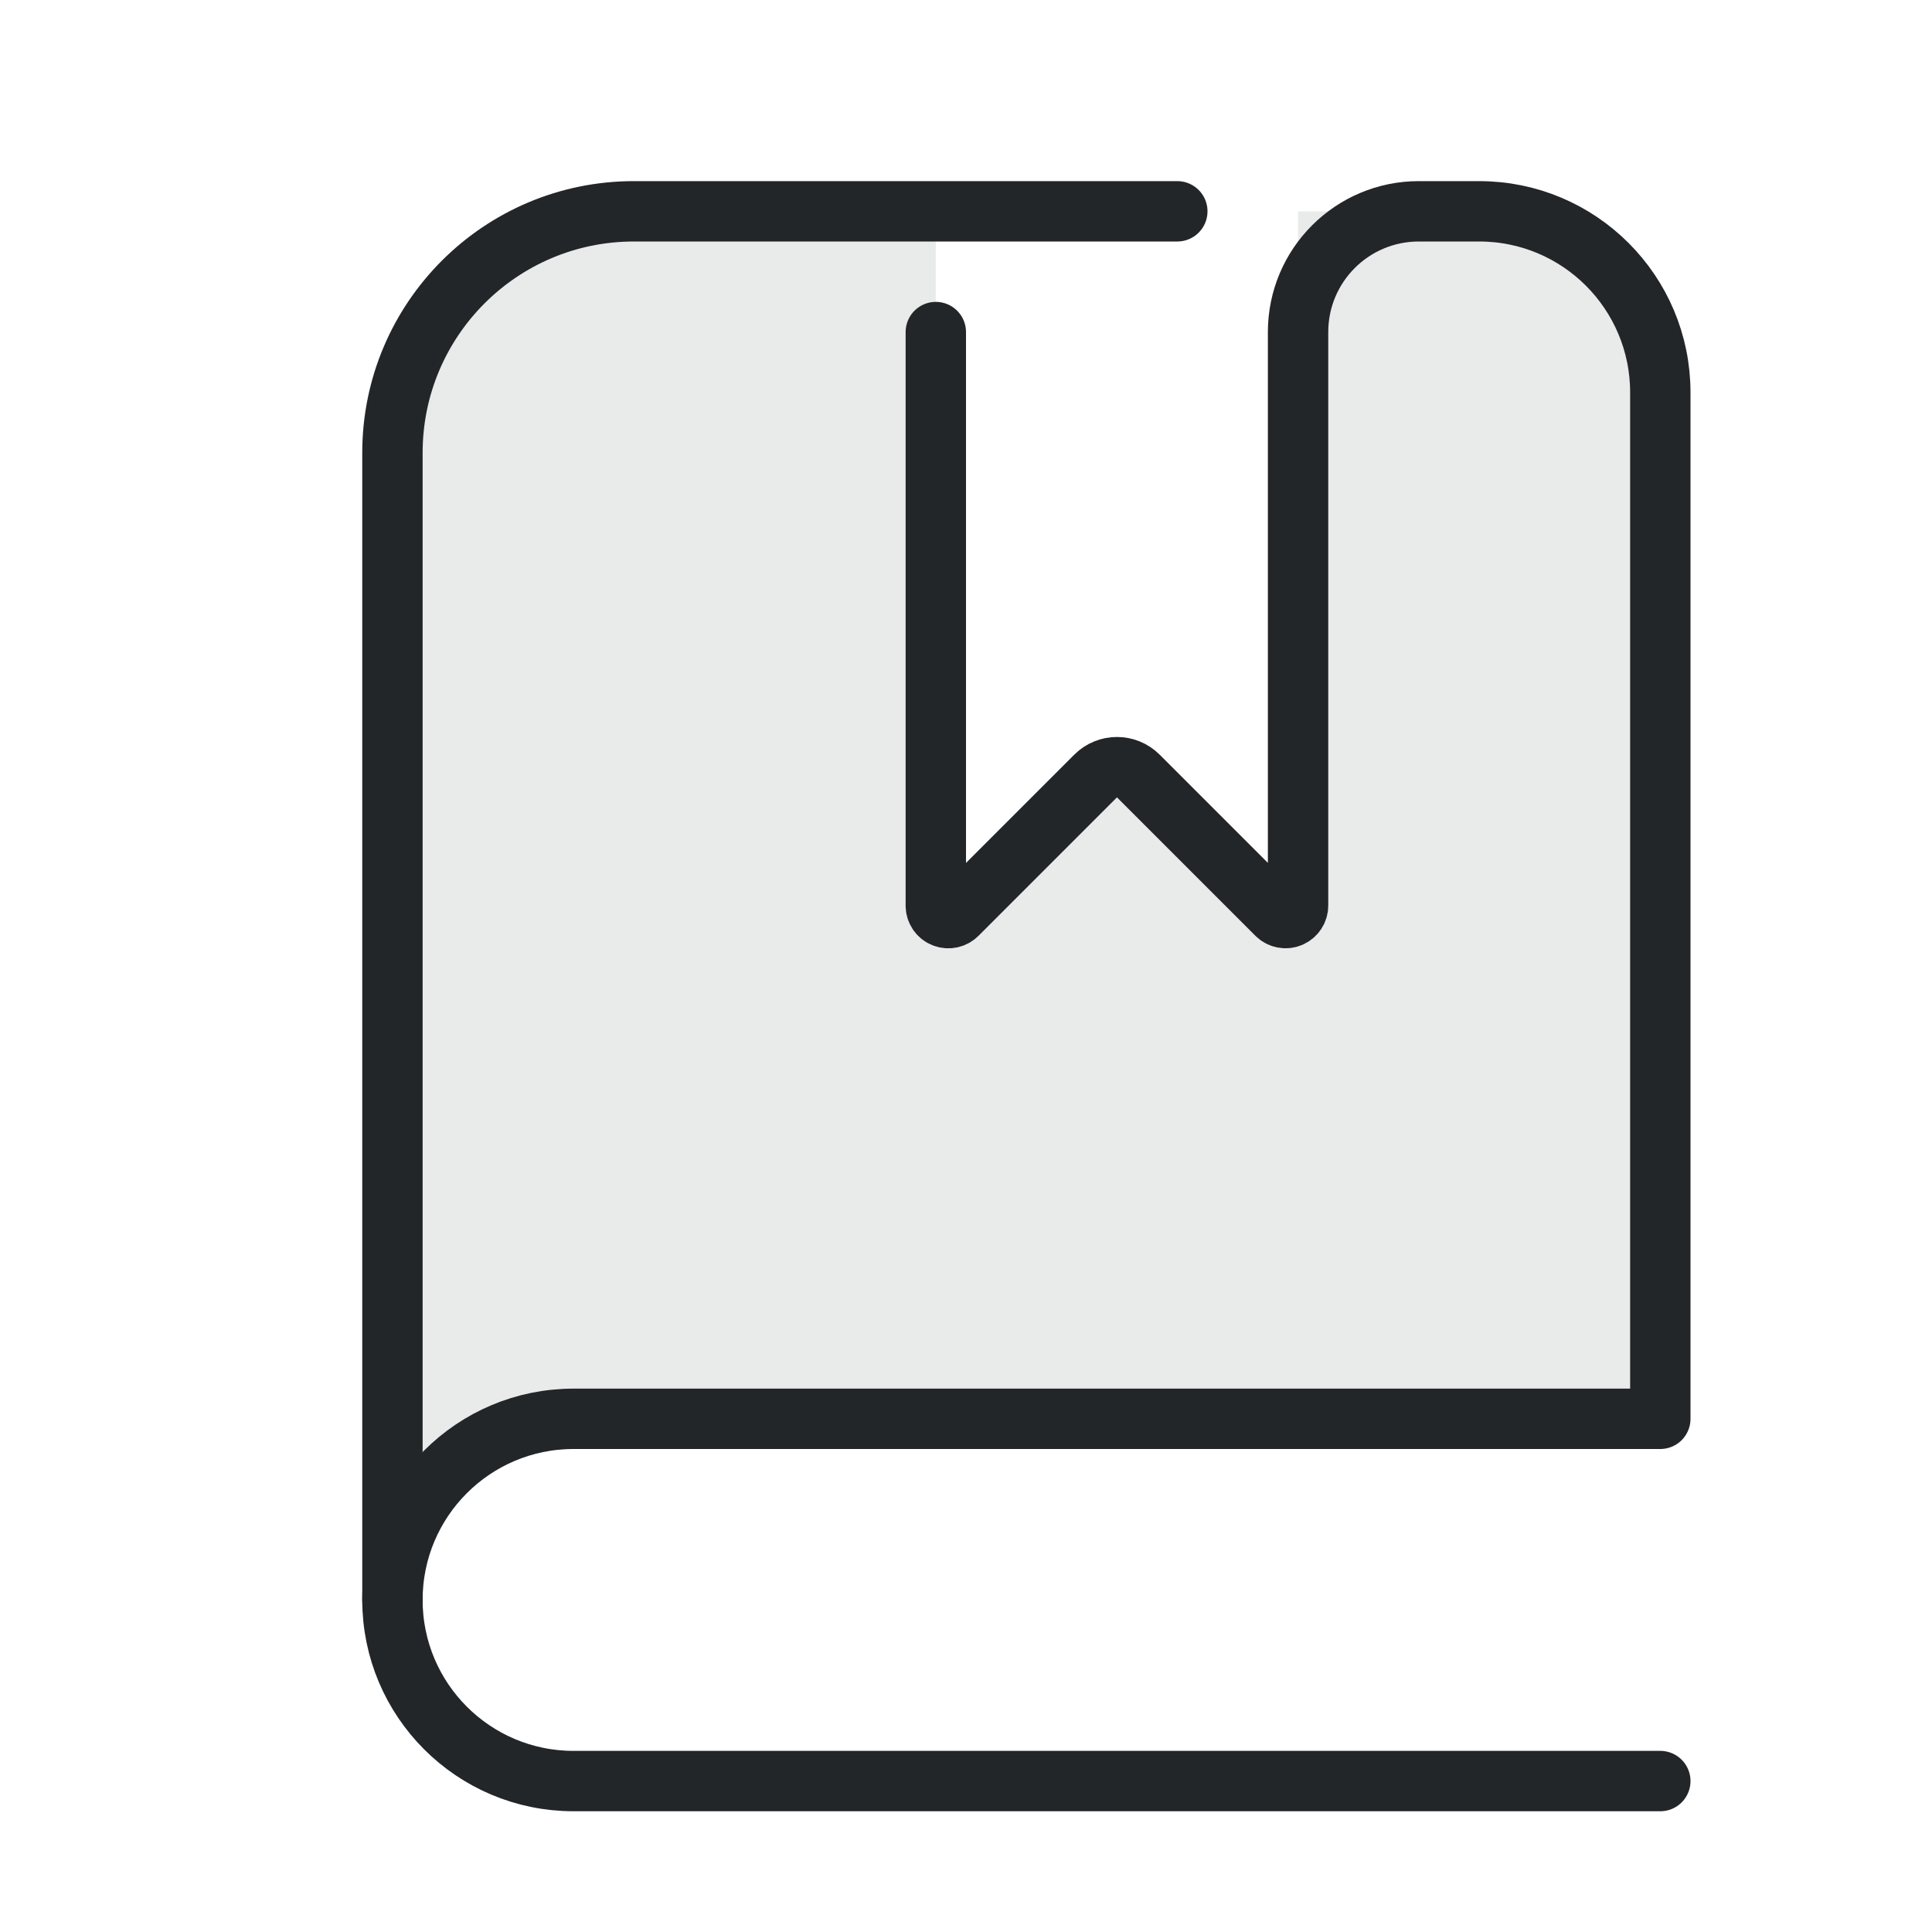
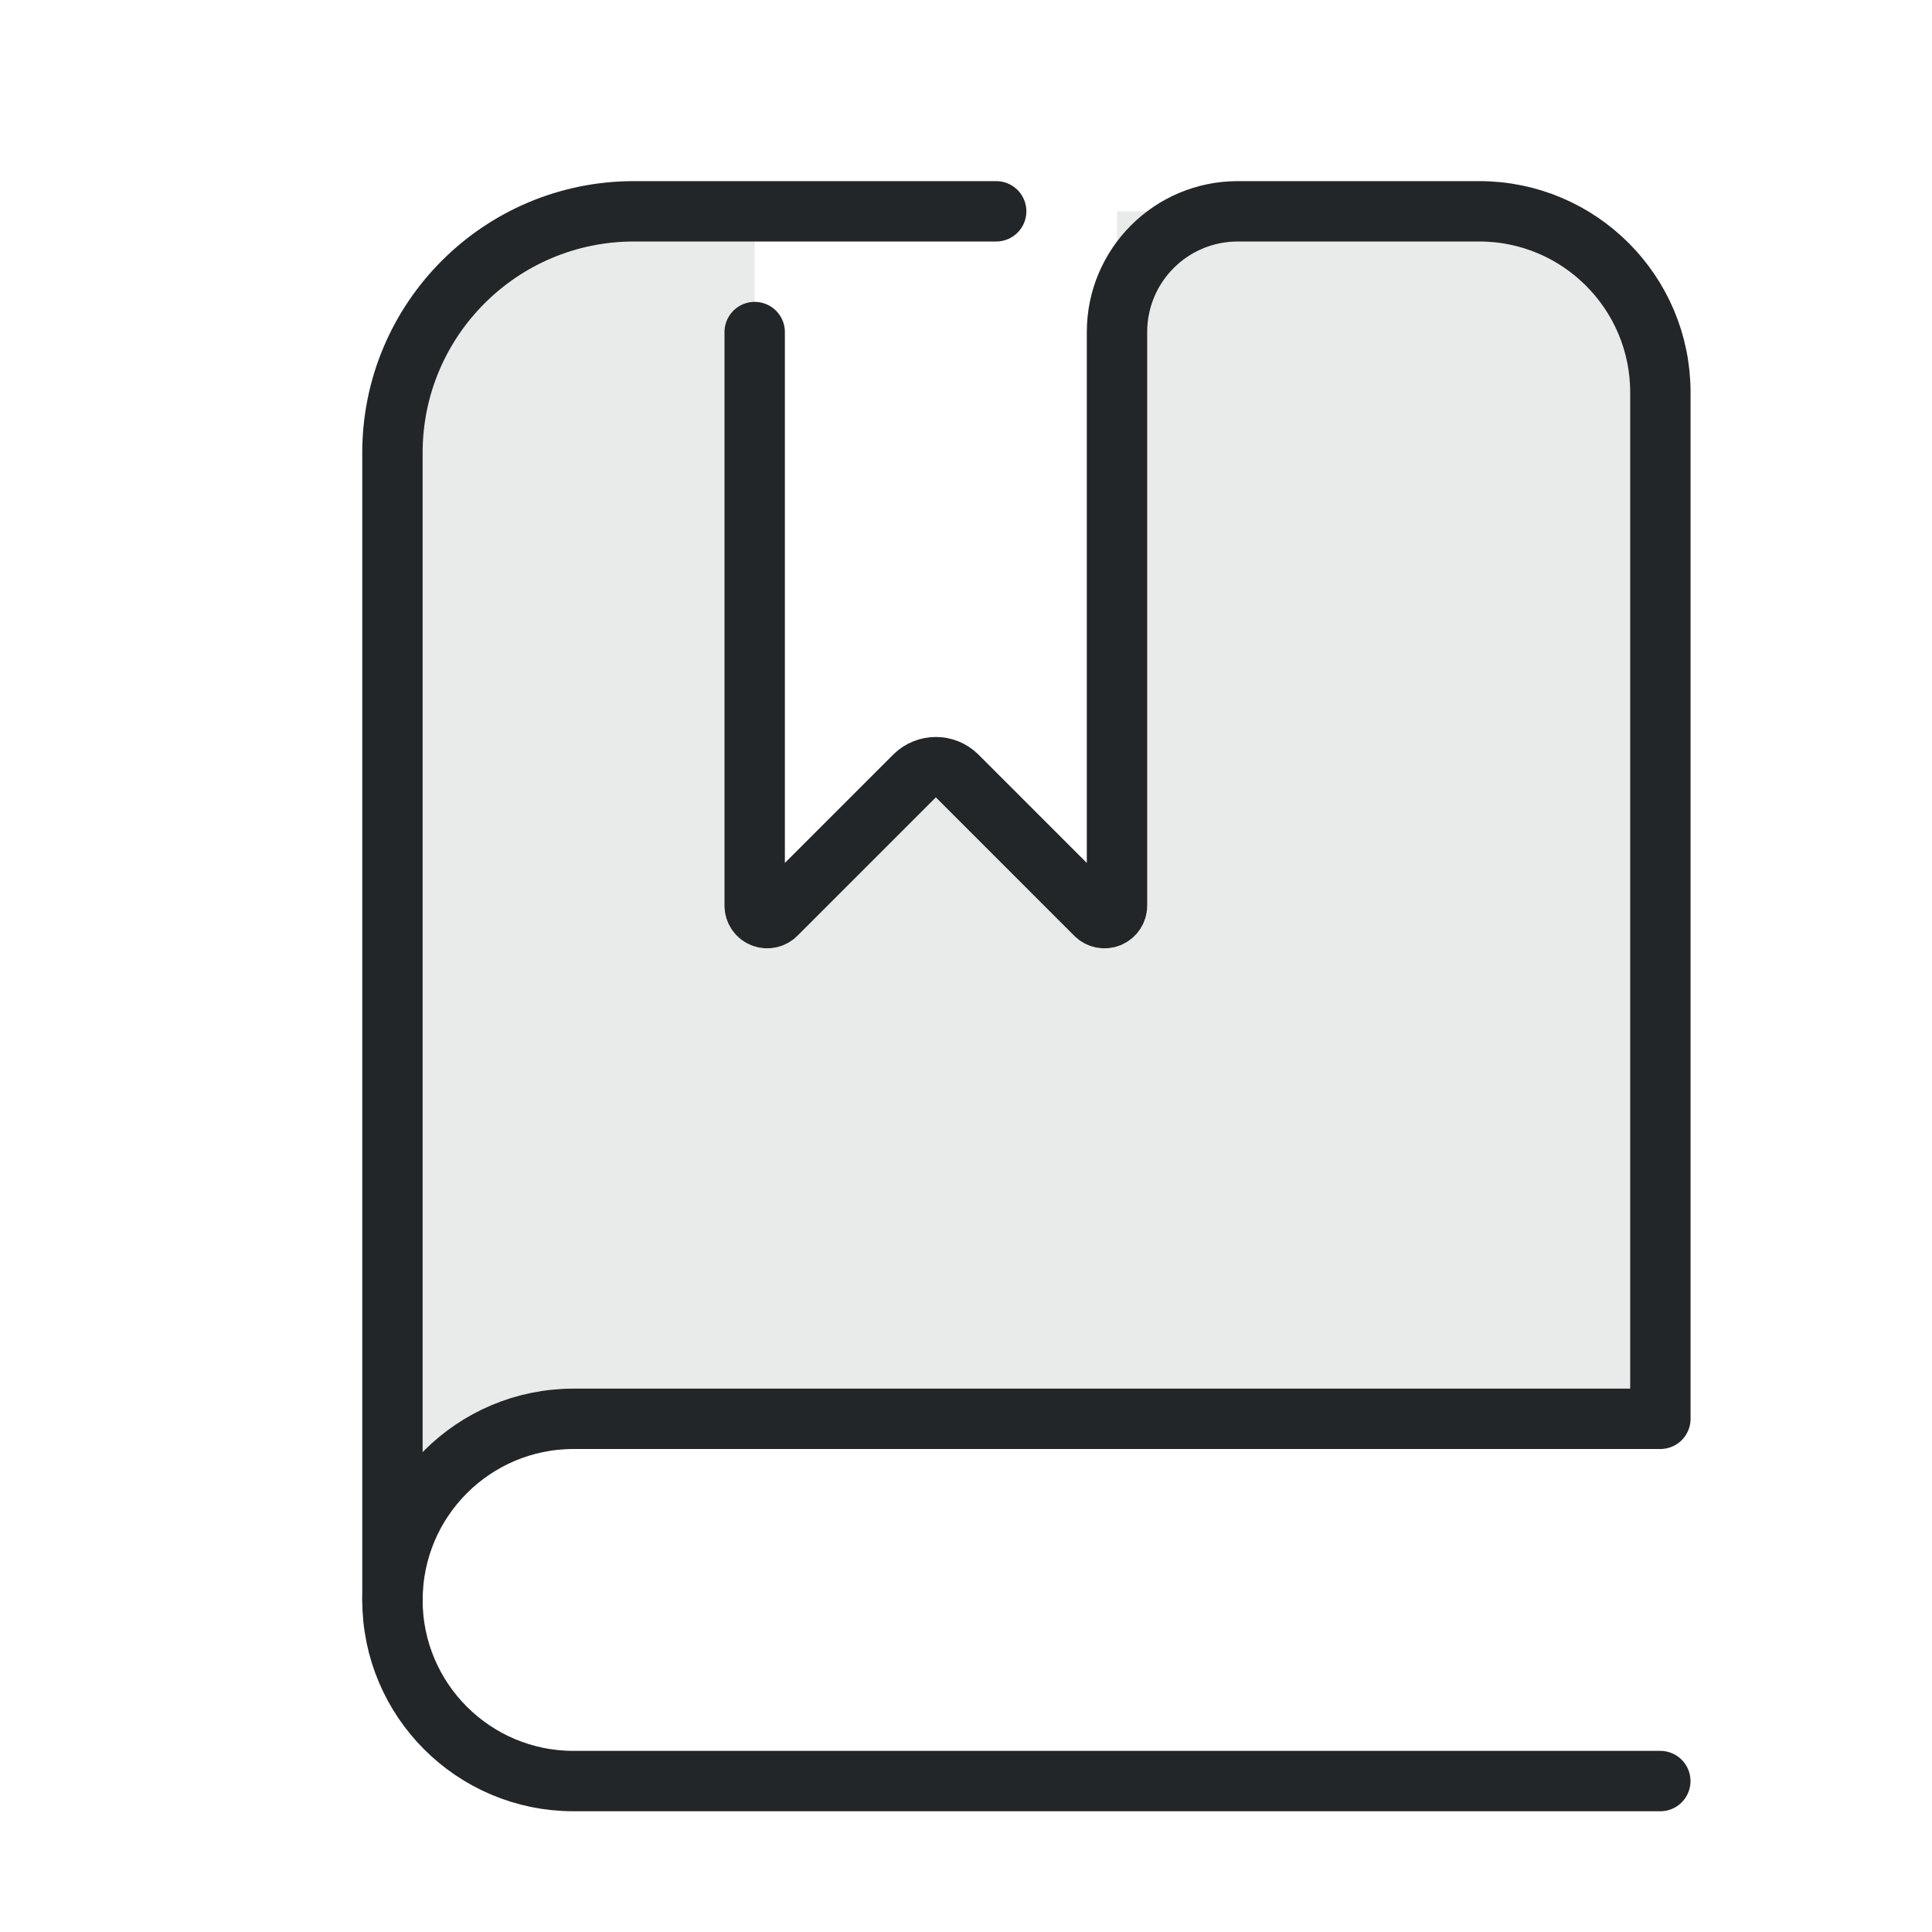
- <svg xmlns="http://www.w3.org/2000/svg" width="32" height="32" viewBox="0 0 32 32" version="1.1" id="svg3">
-   <defs id="defs1">
-     <style id="style1">.ColorScheme-Text{color:#232629}</style>
+ <svg xmlns="http://www.w3.org/2000/svg" width="32" height="32" version="1.1" viewBox="0 0 32 32">
+   <defs>
+     <style>.ColorScheme-Text{color:#232629}</style>
    <style id="current-color-scheme" type="text/css">.ColorScheme-Text { color:#232629; }
.ColorScheme-Highlight { color:#3daee9; }</style>
  </defs>
-   <path class="ColorScheme-Text" d="m 10.5,3.5 h 14 c 1.657,0 3,1.343 3,3 v 17 h -18 c -2,0 -3,1 -3,3 v -19 c 0,-2.209 1.791,-4 4,-4 z m 5,0 h 6 v 12 l -3,-3 -3,3 z" fill="currentColor" fill-rule="evenodd" opacity="0.1" id="path1" />
-   <g class="ColorScheme-Text" fill="none" stroke="currentColor" stroke-linecap="round" stroke-linejoin="round" id="g3">
-     <path d="m 19.5,3.5 h -9 c -2.209,0 -4,1.791 -4,4 v 19 c 0,1.657 1.343,3 3,3 h 18" id="path2" stroke="currentColor" class="ColorScheme-Text" />
-     <path d="M 15.5,5.5 V 15 a 0.207,0.207 22.5 0 0 0.354,0.146 l 2.293,-2.293 a 0.5,0.5 180 0 1 0.707,0 l 2.293,2.293 A 0.207,0.207 157.5 0 0 21.5,15 V 5.5 a 2,2 135 0 1 2,-2 h 1 a 3,3 45 0 1 3,3 v 17 h -18 c -1.657,0 -3,1.343 -3,3" id="path3" stroke="currentColor" class="ColorScheme-Text" />
+   <path class="ColorScheme-Text" d="m10.5 3.5h14c1.657 0 3 1.343 3 3v17h-18c-2 0-3 1-3 3v-19c0-2.209 1.791-4 4-4zm2 0h6v12l-3-3-3 3z" fill="currentColor" fill-rule="evenodd" opacity=".1" />
+   <g class="ColorScheme-Text" fill="none" stroke="currentColor" stroke-linecap="round" stroke-linejoin="round">
+     <path d="m16.5 3.5h-6c-2.209 0-4 1.791-4 4v19c0 1.657 1.343 3 3 3h18" stroke="currentColor" class="ColorScheme-Text" />
+     <path d="m12.5 5.5v9.5a.207.207 22.5 00.354.146l2.293-2.293a.5.5 180 01.707 0l2.293 2.293a.207.207 157.5 00.354-.146v-9.5a2 2 135 012-2h4a3 3 45 013 3v17h-18c-1.657 0-3 1.343-3 3" stroke="currentColor" class="ColorScheme-Text" />
  </g>
</svg>
